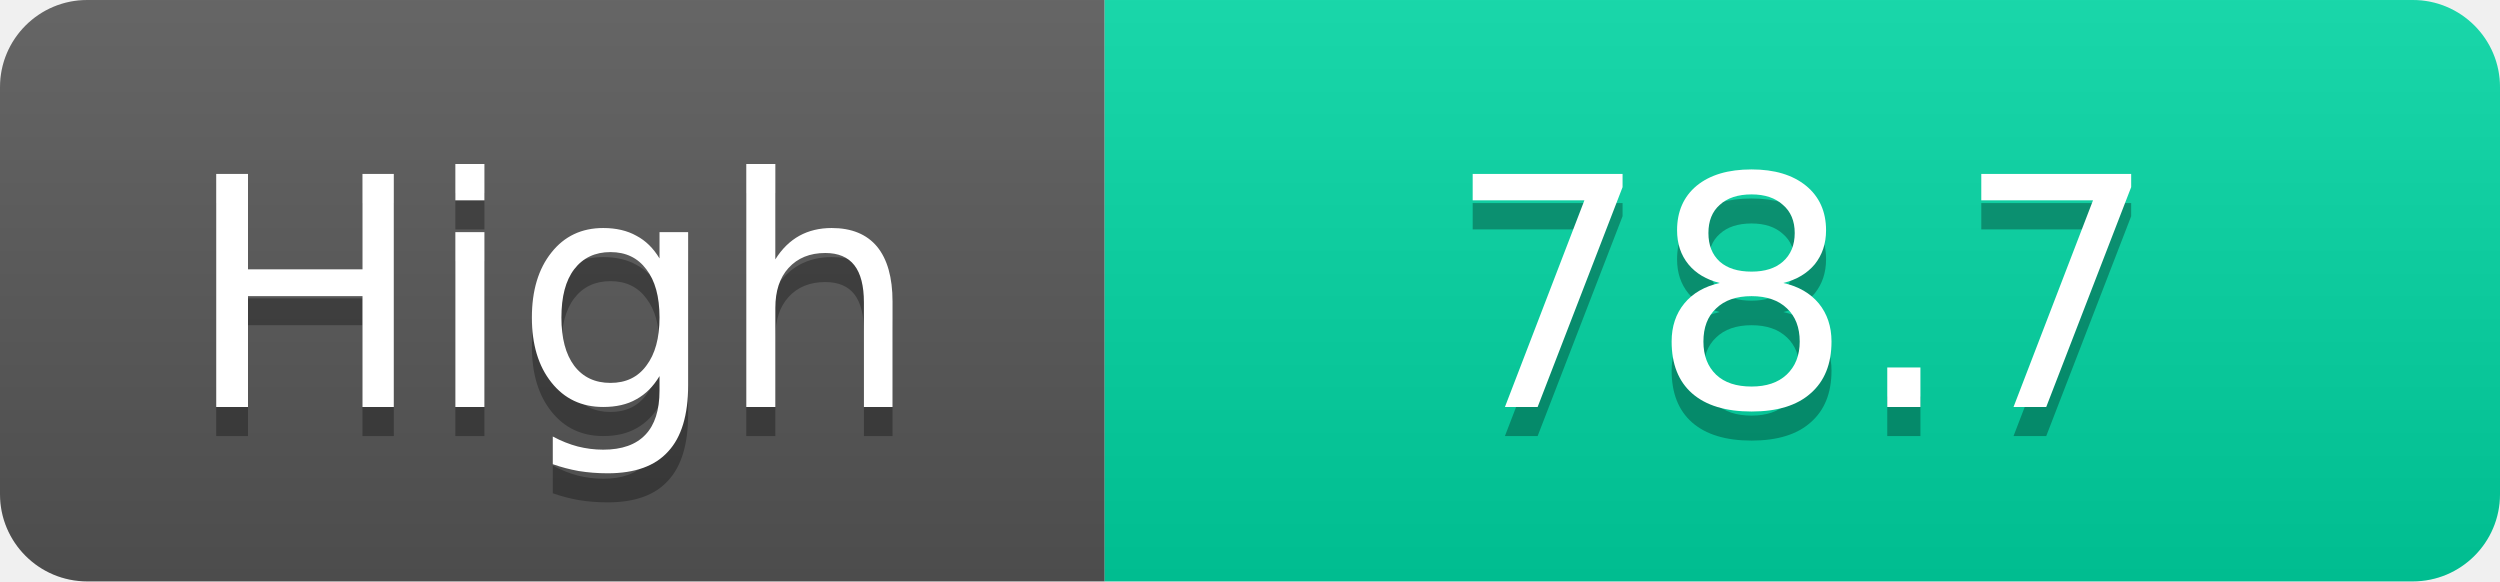
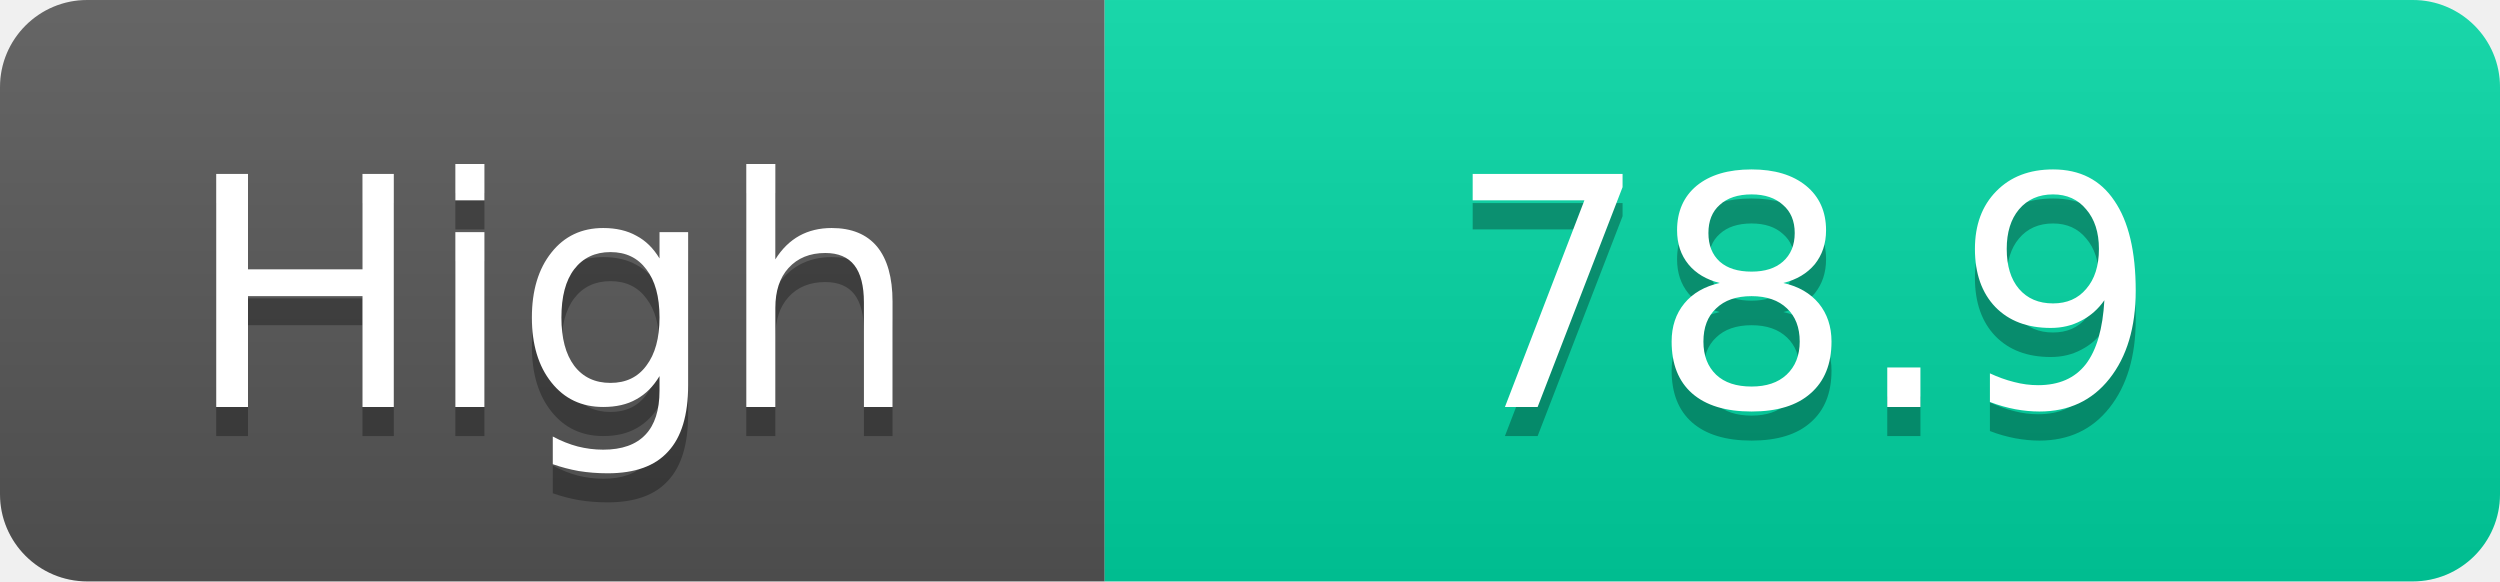
<svg xmlns="http://www.w3.org/2000/svg" width="86" height="20">
  <linearGradient id="s" x2="0" y2="100%">
    <stop offset="0" stop-color="#fff" stop-opacity=".1" />
    <stop offset="1" stop-opacity=".1" />
  </linearGradient>
  <clipPath id="r">
    <rect width="86" height="20" rx="3" fill="#fff" />
  </clipPath>
  <g clip-path="url(#r)">
    <rect width="38" height="20" fill="#555" />
    <rect x="38" width="48" height="20" fill="#00d2a0" />
    <rect width="86" height="20" fill="url(#s)" />
  </g>
  <g fill="#fff" text-anchor="middle" font-family="Verdana,Geneva,DejaVu Sans,sans-serif" text-rendering="geometricPrecision" font-size="11">
    <text x="19.0" y="15" fill="#010101" fill-opacity=".3">High</text>
    <text x="19.0" y="14">High</text>
-     <text x="62.0" y="15" fill="#010101" fill-opacity=".3">78.7</text>
-     <text x="62.0" y="14">78.7</text>
+     <text x="62.0" y="15" fill="#010101" fill-opacity=".3">78.9</text>
+     <text x="62.0" y="14">78.9</text>
  </g>
</svg>
